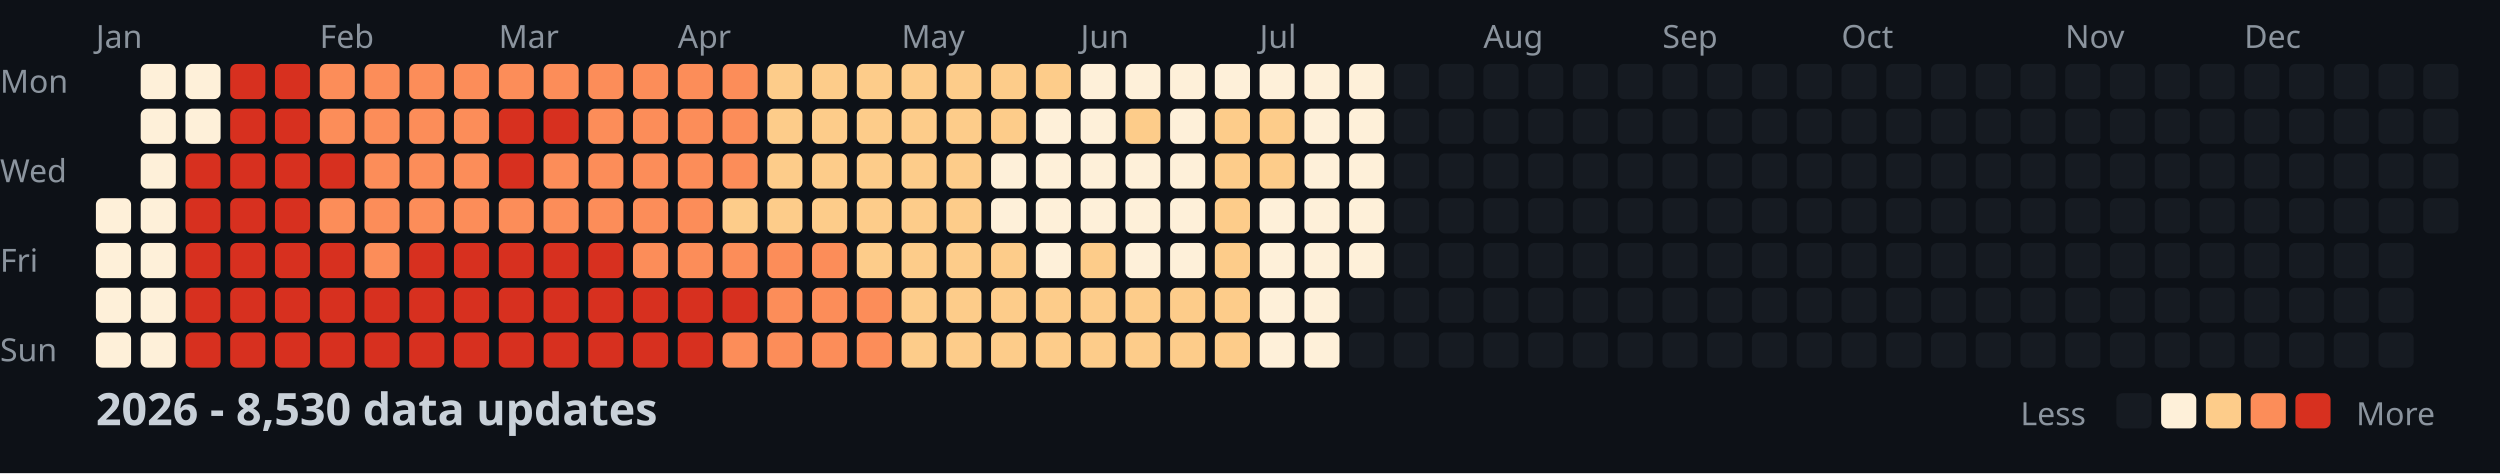
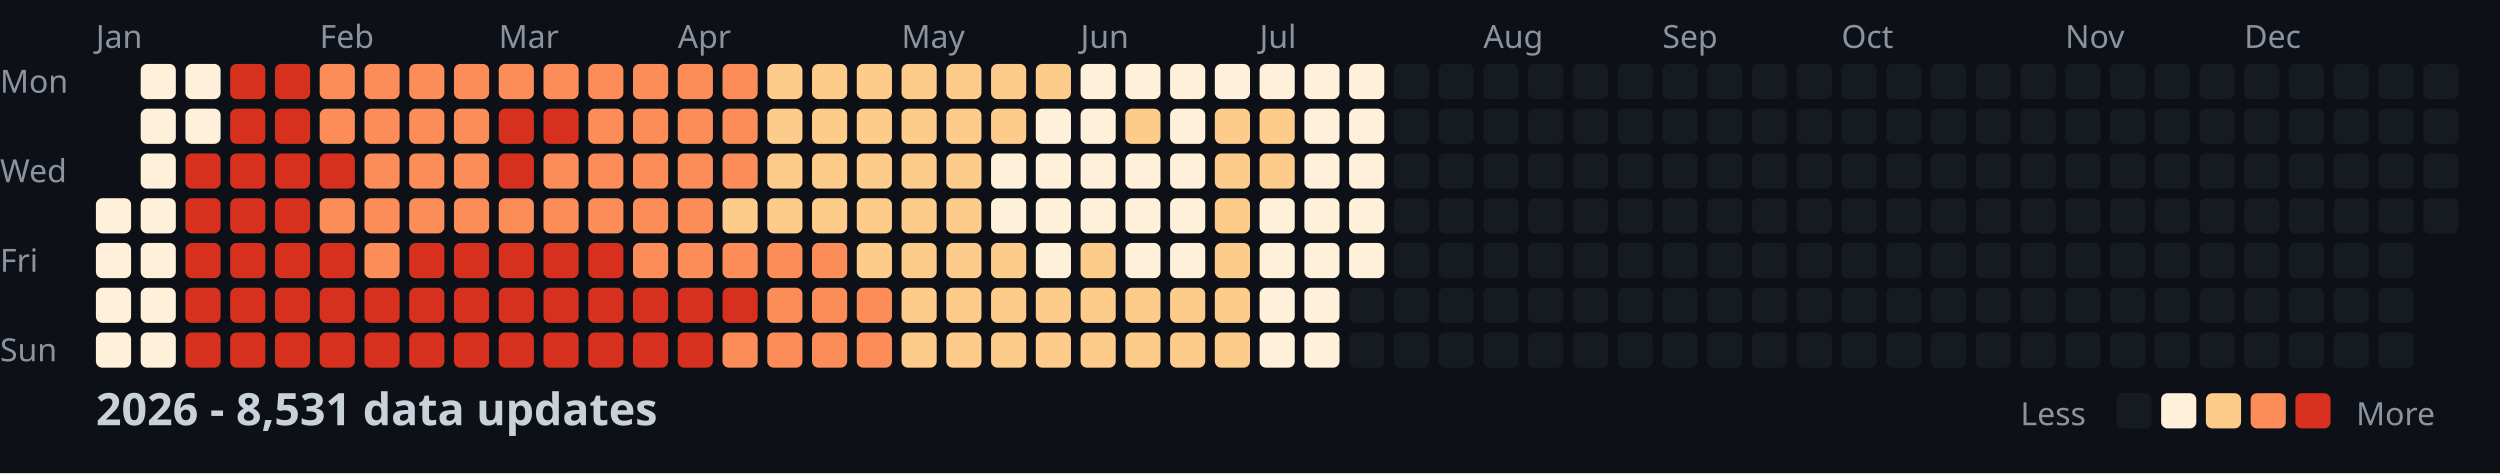
<svg xmlns="http://www.w3.org/2000/svg" width="782" height="148">
  <style>
    .month { font: 10px sans-serif; fill: #8b949e; }
    .day { font: 10px sans-serif; fill: #8b949e; }
    .title { font: bold 14px sans-serif; fill: #c9d1d9; }
    .legend { font: 10px sans-serif; fill: #8b949e; }
  </style>
  <rect width="100%" height="100%" fill="#0d1117" />
  <text x="0" y="29" class="day">Mon</text>
  <text x="0" y="57" class="day">Wed</text>
  <text x="0" y="85" class="day">Fri</text>
  <text x="0" y="113" class="day">Sun</text>
  <text x="30" y="15" class="month">Jan</text>
  <text x="100" y="15" class="month">Feb</text>
  <text x="156" y="15" class="month">Mar</text>
  <text x="212" y="15" class="month">Apr</text>
  <text x="282" y="15" class="month">May</text>
  <text x="338" y="15" class="month">Jun</text>
  <text x="394" y="15" class="month">Jul</text>
  <text x="464" y="15" class="month">Aug</text>
  <text x="520" y="15" class="month">Sep</text>
  <text x="576" y="15" class="month">Oct</text>
  <text x="646" y="15" class="month">Nov</text>
  <text x="702" y="15" class="month">Dec</text>
  <rect x="30" y="62" width="11" height="11" fill="#fef0d9" rx="2" />
  <rect x="30" y="76" width="11" height="11" fill="#fef0d9" rx="2" />
  <rect x="30" y="90" width="11" height="11" fill="#fef0d9" rx="2" />
  <rect x="30" y="104" width="11" height="11" fill="#fef0d9" rx="2" />
  <rect x="44" y="20" width="11" height="11" fill="#fef0d9" rx="2" />
  <rect x="44" y="34" width="11" height="11" fill="#fef0d9" rx="2" />
  <rect x="44" y="48" width="11" height="11" fill="#fef0d9" rx="2" />
  <rect x="44" y="62" width="11" height="11" fill="#fef0d9" rx="2" />
  <rect x="44" y="76" width="11" height="11" fill="#fef0d9" rx="2" />
  <rect x="44" y="90" width="11" height="11" fill="#fef0d9" rx="2" />
  <rect x="44" y="104" width="11" height="11" fill="#fef0d9" rx="2" />
  <rect x="58" y="20" width="11" height="11" fill="#fef0d9" rx="2" />
  <rect x="58" y="34" width="11" height="11" fill="#fef0d9" rx="2" />
  <rect x="58" y="48" width="11" height="11" fill="#d7301f" rx="2" />
  <rect x="58" y="62" width="11" height="11" fill="#d7301f" rx="2" />
  <rect x="58" y="76" width="11" height="11" fill="#d7301f" rx="2" />
  <rect x="58" y="90" width="11" height="11" fill="#d7301f" rx="2" />
  <rect x="58" y="104" width="11" height="11" fill="#d7301f" rx="2" />
  <rect x="72" y="20" width="11" height="11" fill="#d7301f" rx="2" />
  <rect x="72" y="34" width="11" height="11" fill="#d7301f" rx="2" />
  <rect x="72" y="48" width="11" height="11" fill="#d7301f" rx="2" />
  <rect x="72" y="62" width="11" height="11" fill="#d7301f" rx="2" />
  <rect x="72" y="76" width="11" height="11" fill="#d7301f" rx="2" />
  <rect x="72" y="90" width="11" height="11" fill="#d7301f" rx="2" />
  <rect x="72" y="104" width="11" height="11" fill="#d7301f" rx="2" />
  <rect x="86" y="20" width="11" height="11" fill="#d7301f" rx="2" />
  <rect x="86" y="34" width="11" height="11" fill="#d7301f" rx="2" />
  <rect x="86" y="48" width="11" height="11" fill="#d7301f" rx="2" />
  <rect x="86" y="62" width="11" height="11" fill="#d7301f" rx="2" />
  <rect x="86" y="76" width="11" height="11" fill="#d7301f" rx="2" />
  <rect x="86" y="90" width="11" height="11" fill="#d7301f" rx="2" />
  <rect x="86" y="104" width="11" height="11" fill="#d7301f" rx="2" />
  <rect x="100" y="20" width="11" height="11" fill="#fc8d59" rx="2" />
  <rect x="100" y="34" width="11" height="11" fill="#fc8d59" rx="2" />
  <rect x="100" y="48" width="11" height="11" fill="#d7301f" rx="2" />
  <rect x="100" y="62" width="11" height="11" fill="#fc8d59" rx="2" />
  <rect x="100" y="76" width="11" height="11" fill="#d7301f" rx="2" />
  <rect x="100" y="90" width="11" height="11" fill="#d7301f" rx="2" />
  <rect x="100" y="104" width="11" height="11" fill="#d7301f" rx="2" />
  <rect x="114" y="20" width="11" height="11" fill="#fc8d59" rx="2" />
  <rect x="114" y="34" width="11" height="11" fill="#fc8d59" rx="2" />
  <rect x="114" y="48" width="11" height="11" fill="#fc8d59" rx="2" />
  <rect x="114" y="62" width="11" height="11" fill="#fc8d59" rx="2" />
  <rect x="114" y="76" width="11" height="11" fill="#fc8d59" rx="2" />
  <rect x="114" y="90" width="11" height="11" fill="#d7301f" rx="2" />
  <rect x="114" y="104" width="11" height="11" fill="#d7301f" rx="2" />
  <rect x="128" y="20" width="11" height="11" fill="#fc8d59" rx="2" />
  <rect x="128" y="34" width="11" height="11" fill="#fc8d59" rx="2" />
  <rect x="128" y="48" width="11" height="11" fill="#fc8d59" rx="2" />
  <rect x="128" y="62" width="11" height="11" fill="#fc8d59" rx="2" />
  <rect x="128" y="76" width="11" height="11" fill="#d7301f" rx="2" />
  <rect x="128" y="90" width="11" height="11" fill="#d7301f" rx="2" />
  <rect x="128" y="104" width="11" height="11" fill="#d7301f" rx="2" />
  <rect x="142" y="20" width="11" height="11" fill="#fc8d59" rx="2" />
  <rect x="142" y="34" width="11" height="11" fill="#fc8d59" rx="2" />
  <rect x="142" y="48" width="11" height="11" fill="#fc8d59" rx="2" />
  <rect x="142" y="62" width="11" height="11" fill="#fc8d59" rx="2" />
  <rect x="142" y="76" width="11" height="11" fill="#d7301f" rx="2" />
  <rect x="142" y="90" width="11" height="11" fill="#d7301f" rx="2" />
  <rect x="142" y="104" width="11" height="11" fill="#d7301f" rx="2" />
  <rect x="156" y="20" width="11" height="11" fill="#fc8d59" rx="2" />
  <rect x="156" y="34" width="11" height="11" fill="#d7301f" rx="2" />
  <rect x="156" y="48" width="11" height="11" fill="#d7301f" rx="2" />
  <rect x="156" y="62" width="11" height="11" fill="#fc8d59" rx="2" />
  <rect x="156" y="76" width="11" height="11" fill="#d7301f" rx="2" />
  <rect x="156" y="90" width="11" height="11" fill="#d7301f" rx="2" />
  <rect x="156" y="104" width="11" height="11" fill="#d7301f" rx="2" />
  <rect x="170" y="20" width="11" height="11" fill="#fc8d59" rx="2" />
  <rect x="170" y="34" width="11" height="11" fill="#d7301f" rx="2" />
  <rect x="170" y="48" width="11" height="11" fill="#fc8d59" rx="2" />
  <rect x="170" y="62" width="11" height="11" fill="#fc8d59" rx="2" />
  <rect x="170" y="76" width="11" height="11" fill="#d7301f" rx="2" />
  <rect x="170" y="90" width="11" height="11" fill="#d7301f" rx="2" />
  <rect x="170" y="104" width="11" height="11" fill="#d7301f" rx="2" />
  <rect x="184" y="20" width="11" height="11" fill="#fc8d59" rx="2" />
  <rect x="184" y="34" width="11" height="11" fill="#fc8d59" rx="2" />
  <rect x="184" y="48" width="11" height="11" fill="#fc8d59" rx="2" />
  <rect x="184" y="62" width="11" height="11" fill="#fc8d59" rx="2" />
  <rect x="184" y="76" width="11" height="11" fill="#d7301f" rx="2" />
  <rect x="184" y="90" width="11" height="11" fill="#d7301f" rx="2" />
  <rect x="184" y="104" width="11" height="11" fill="#d7301f" rx="2" />
  <rect x="198" y="20" width="11" height="11" fill="#fc8d59" rx="2" />
  <rect x="198" y="34" width="11" height="11" fill="#fc8d59" rx="2" />
  <rect x="198" y="48" width="11" height="11" fill="#fc8d59" rx="2" />
  <rect x="198" y="62" width="11" height="11" fill="#fc8d59" rx="2" />
  <rect x="198" y="76" width="11" height="11" fill="#fc8d59" rx="2" />
  <rect x="198" y="90" width="11" height="11" fill="#d7301f" rx="2" />
  <rect x="198" y="104" width="11" height="11" fill="#d7301f" rx="2" />
  <rect x="212" y="20" width="11" height="11" fill="#fc8d59" rx="2" />
  <rect x="212" y="34" width="11" height="11" fill="#fc8d59" rx="2" />
  <rect x="212" y="48" width="11" height="11" fill="#fc8d59" rx="2" />
  <rect x="212" y="62" width="11" height="11" fill="#fc8d59" rx="2" />
  <rect x="212" y="76" width="11" height="11" fill="#fc8d59" rx="2" />
  <rect x="212" y="90" width="11" height="11" fill="#d7301f" rx="2" />
  <rect x="212" y="104" width="11" height="11" fill="#d7301f" rx="2" />
  <rect x="226" y="20" width="11" height="11" fill="#fc8d59" rx="2" />
  <rect x="226" y="34" width="11" height="11" fill="#fc8d59" rx="2" />
  <rect x="226" y="48" width="11" height="11" fill="#fc8d59" rx="2" />
  <rect x="226" y="62" width="11" height="11" fill="#fdcc8a" rx="2" />
  <rect x="226" y="76" width="11" height="11" fill="#fc8d59" rx="2" />
  <rect x="226" y="90" width="11" height="11" fill="#d7301f" rx="2" />
  <rect x="226" y="104" width="11" height="11" fill="#fc8d59" rx="2" />
  <rect x="240" y="20" width="11" height="11" fill="#fdcc8a" rx="2" />
  <rect x="240" y="34" width="11" height="11" fill="#fdcc8a" rx="2" />
  <rect x="240" y="48" width="11" height="11" fill="#fdcc8a" rx="2" />
  <rect x="240" y="62" width="11" height="11" fill="#fdcc8a" rx="2" />
  <rect x="240" y="76" width="11" height="11" fill="#fc8d59" rx="2" />
  <rect x="240" y="90" width="11" height="11" fill="#fc8d59" rx="2" />
  <rect x="240" y="104" width="11" height="11" fill="#fc8d59" rx="2" />
  <rect x="254" y="20" width="11" height="11" fill="#fdcc8a" rx="2" />
  <rect x="254" y="34" width="11" height="11" fill="#fdcc8a" rx="2" />
  <rect x="254" y="48" width="11" height="11" fill="#fdcc8a" rx="2" />
  <rect x="254" y="62" width="11" height="11" fill="#fdcc8a" rx="2" />
  <rect x="254" y="76" width="11" height="11" fill="#fc8d59" rx="2" />
  <rect x="254" y="90" width="11" height="11" fill="#fc8d59" rx="2" />
  <rect x="254" y="104" width="11" height="11" fill="#fc8d59" rx="2" />
  <rect x="268" y="20" width="11" height="11" fill="#fdcc8a" rx="2" />
  <rect x="268" y="34" width="11" height="11" fill="#fdcc8a" rx="2" />
  <rect x="268" y="48" width="11" height="11" fill="#fdcc8a" rx="2" />
  <rect x="268" y="62" width="11" height="11" fill="#fdcc8a" rx="2" />
  <rect x="268" y="76" width="11" height="11" fill="#fdcc8a" rx="2" />
  <rect x="268" y="90" width="11" height="11" fill="#fc8d59" rx="2" />
  <rect x="268" y="104" width="11" height="11" fill="#fc8d59" rx="2" />
  <rect x="282" y="20" width="11" height="11" fill="#fdcc8a" rx="2" />
  <rect x="282" y="34" width="11" height="11" fill="#fdcc8a" rx="2" />
  <rect x="282" y="48" width="11" height="11" fill="#fdcc8a" rx="2" />
  <rect x="282" y="62" width="11" height="11" fill="#fdcc8a" rx="2" />
  <rect x="282" y="76" width="11" height="11" fill="#fdcc8a" rx="2" />
  <rect x="282" y="90" width="11" height="11" fill="#fdcc8a" rx="2" />
  <rect x="282" y="104" width="11" height="11" fill="#fdcc8a" rx="2" />
  <rect x="296" y="20" width="11" height="11" fill="#fdcc8a" rx="2" />
  <rect x="296" y="34" width="11" height="11" fill="#fdcc8a" rx="2" />
  <rect x="296" y="48" width="11" height="11" fill="#fdcc8a" rx="2" />
  <rect x="296" y="62" width="11" height="11" fill="#fdcc8a" rx="2" />
  <rect x="296" y="76" width="11" height="11" fill="#fdcc8a" rx="2" />
  <rect x="296" y="90" width="11" height="11" fill="#fdcc8a" rx="2" />
  <rect x="296" y="104" width="11" height="11" fill="#fdcc8a" rx="2" />
  <rect x="310" y="20" width="11" height="11" fill="#fdcc8a" rx="2" />
  <rect x="310" y="34" width="11" height="11" fill="#fdcc8a" rx="2" />
  <rect x="310" y="48" width="11" height="11" fill="#fef0d9" rx="2" />
  <rect x="310" y="62" width="11" height="11" fill="#fef0d9" rx="2" />
  <rect x="310" y="76" width="11" height="11" fill="#fdcc8a" rx="2" />
  <rect x="310" y="90" width="11" height="11" fill="#fdcc8a" rx="2" />
  <rect x="310" y="104" width="11" height="11" fill="#fdcc8a" rx="2" />
  <rect x="324" y="20" width="11" height="11" fill="#fdcc8a" rx="2" />
  <rect x="324" y="34" width="11" height="11" fill="#fef0d9" rx="2" />
  <rect x="324" y="48" width="11" height="11" fill="#fef0d9" rx="2" />
  <rect x="324" y="62" width="11" height="11" fill="#fef0d9" rx="2" />
  <rect x="324" y="76" width="11" height="11" fill="#fef0d9" rx="2" />
  <rect x="324" y="90" width="11" height="11" fill="#fdcc8a" rx="2" />
  <rect x="324" y="104" width="11" height="11" fill="#fdcc8a" rx="2" />
  <rect x="338" y="20" width="11" height="11" fill="#fef0d9" rx="2" />
  <rect x="338" y="34" width="11" height="11" fill="#fef0d9" rx="2" />
  <rect x="338" y="48" width="11" height="11" fill="#fef0d9" rx="2" />
  <rect x="338" y="62" width="11" height="11" fill="#fef0d9" rx="2" />
  <rect x="338" y="76" width="11" height="11" fill="#fdcc8a" rx="2" />
  <rect x="338" y="90" width="11" height="11" fill="#fdcc8a" rx="2" />
  <rect x="338" y="104" width="11" height="11" fill="#fdcc8a" rx="2" />
  <rect x="352" y="20" width="11" height="11" fill="#fef0d9" rx="2" />
  <rect x="352" y="34" width="11" height="11" fill="#fdcc8a" rx="2" />
  <rect x="352" y="48" width="11" height="11" fill="#fef0d9" rx="2" />
  <rect x="352" y="62" width="11" height="11" fill="#fef0d9" rx="2" />
  <rect x="352" y="76" width="11" height="11" fill="#fef0d9" rx="2" />
  <rect x="352" y="90" width="11" height="11" fill="#fdcc8a" rx="2" />
  <rect x="352" y="104" width="11" height="11" fill="#fdcc8a" rx="2" />
  <rect x="366" y="20" width="11" height="11" fill="#fef0d9" rx="2" />
  <rect x="366" y="34" width="11" height="11" fill="#fef0d9" rx="2" />
  <rect x="366" y="48" width="11" height="11" fill="#fef0d9" rx="2" />
  <rect x="366" y="62" width="11" height="11" fill="#fef0d9" rx="2" />
  <rect x="366" y="76" width="11" height="11" fill="#fef0d9" rx="2" />
  <rect x="366" y="90" width="11" height="11" fill="#fdcc8a" rx="2" />
  <rect x="366" y="104" width="11" height="11" fill="#fdcc8a" rx="2" />
  <rect x="380" y="20" width="11" height="11" fill="#fef0d9" rx="2" />
  <rect x="380" y="34" width="11" height="11" fill="#fdcc8a" rx="2" />
  <rect x="380" y="48" width="11" height="11" fill="#fdcc8a" rx="2" />
  <rect x="380" y="62" width="11" height="11" fill="#fdcc8a" rx="2" />
  <rect x="380" y="76" width="11" height="11" fill="#fdcc8a" rx="2" />
  <rect x="380" y="90" width="11" height="11" fill="#fdcc8a" rx="2" />
  <rect x="380" y="104" width="11" height="11" fill="#fdcc8a" rx="2" />
  <rect x="394" y="20" width="11" height="11" fill="#fef0d9" rx="2" />
  <rect x="394" y="34" width="11" height="11" fill="#fdcc8a" rx="2" />
  <rect x="394" y="48" width="11" height="11" fill="#fdcc8a" rx="2" />
  <rect x="394" y="62" width="11" height="11" fill="#fef0d9" rx="2" />
  <rect x="394" y="76" width="11" height="11" fill="#fef0d9" rx="2" />
  <rect x="394" y="90" width="11" height="11" fill="#fef0d9" rx="2" />
  <rect x="394" y="104" width="11" height="11" fill="#fef0d9" rx="2" />
  <rect x="408" y="20" width="11" height="11" fill="#fef0d9" rx="2" />
  <rect x="408" y="34" width="11" height="11" fill="#fef0d9" rx="2" />
  <rect x="408" y="48" width="11" height="11" fill="#fef0d9" rx="2" />
  <rect x="408" y="62" width="11" height="11" fill="#fef0d9" rx="2" />
  <rect x="408" y="76" width="11" height="11" fill="#fef0d9" rx="2" />
  <rect x="408" y="90" width="11" height="11" fill="#fef0d9" rx="2" />
  <rect x="408" y="104" width="11" height="11" fill="#fef0d9" rx="2" />
  <rect x="422" y="20" width="11" height="11" fill="#fef0d9" rx="2" />
  <rect x="422" y="34" width="11" height="11" fill="#fef0d9" rx="2" />
  <rect x="422" y="48" width="11" height="11" fill="#fef0d9" rx="2" />
  <rect x="422" y="62" width="11" height="11" fill="#fef0d9" rx="2" />
  <rect x="422" y="76" width="11" height="11" fill="#fef0d9" rx="2" />
  <rect x="422" y="90" width="11" height="11" fill="#161b22" rx="2" />
  <rect x="422" y="104" width="11" height="11" fill="#161b22" rx="2" />
  <rect x="436" y="20" width="11" height="11" fill="#161b22" rx="2" />
  <rect x="436" y="34" width="11" height="11" fill="#161b22" rx="2" />
  <rect x="436" y="48" width="11" height="11" fill="#161b22" rx="2" />
  <rect x="436" y="62" width="11" height="11" fill="#161b22" rx="2" />
  <rect x="436" y="76" width="11" height="11" fill="#161b22" rx="2" />
  <rect x="436" y="90" width="11" height="11" fill="#161b22" rx="2" />
  <rect x="436" y="104" width="11" height="11" fill="#161b22" rx="2" />
  <rect x="450" y="20" width="11" height="11" fill="#161b22" rx="2" />
  <rect x="450" y="34" width="11" height="11" fill="#161b22" rx="2" />
  <rect x="450" y="48" width="11" height="11" fill="#161b22" rx="2" />
  <rect x="450" y="62" width="11" height="11" fill="#161b22" rx="2" />
  <rect x="450" y="76" width="11" height="11" fill="#161b22" rx="2" />
  <rect x="450" y="90" width="11" height="11" fill="#161b22" rx="2" />
  <rect x="450" y="104" width="11" height="11" fill="#161b22" rx="2" />
  <rect x="464" y="20" width="11" height="11" fill="#161b22" rx="2" />
  <rect x="464" y="34" width="11" height="11" fill="#161b22" rx="2" />
  <rect x="464" y="48" width="11" height="11" fill="#161b22" rx="2" />
  <rect x="464" y="62" width="11" height="11" fill="#161b22" rx="2" />
  <rect x="464" y="76" width="11" height="11" fill="#161b22" rx="2" />
  <rect x="464" y="90" width="11" height="11" fill="#161b22" rx="2" />
  <rect x="464" y="104" width="11" height="11" fill="#161b22" rx="2" />
  <rect x="478" y="20" width="11" height="11" fill="#161b22" rx="2" />
  <rect x="478" y="34" width="11" height="11" fill="#161b22" rx="2" />
  <rect x="478" y="48" width="11" height="11" fill="#161b22" rx="2" />
  <rect x="478" y="62" width="11" height="11" fill="#161b22" rx="2" />
  <rect x="478" y="76" width="11" height="11" fill="#161b22" rx="2" />
  <rect x="478" y="90" width="11" height="11" fill="#161b22" rx="2" />
  <rect x="478" y="104" width="11" height="11" fill="#161b22" rx="2" />
  <rect x="492" y="20" width="11" height="11" fill="#161b22" rx="2" />
  <rect x="492" y="34" width="11" height="11" fill="#161b22" rx="2" />
  <rect x="492" y="48" width="11" height="11" fill="#161b22" rx="2" />
  <rect x="492" y="62" width="11" height="11" fill="#161b22" rx="2" />
  <rect x="492" y="76" width="11" height="11" fill="#161b22" rx="2" />
  <rect x="492" y="90" width="11" height="11" fill="#161b22" rx="2" />
  <rect x="492" y="104" width="11" height="11" fill="#161b22" rx="2" />
  <rect x="506" y="20" width="11" height="11" fill="#161b22" rx="2" />
  <rect x="506" y="34" width="11" height="11" fill="#161b22" rx="2" />
  <rect x="506" y="48" width="11" height="11" fill="#161b22" rx="2" />
  <rect x="506" y="62" width="11" height="11" fill="#161b22" rx="2" />
  <rect x="506" y="76" width="11" height="11" fill="#161b22" rx="2" />
  <rect x="506" y="90" width="11" height="11" fill="#161b22" rx="2" />
  <rect x="506" y="104" width="11" height="11" fill="#161b22" rx="2" />
  <rect x="520" y="20" width="11" height="11" fill="#161b22" rx="2" />
  <rect x="520" y="34" width="11" height="11" fill="#161b22" rx="2" />
  <rect x="520" y="48" width="11" height="11" fill="#161b22" rx="2" />
  <rect x="520" y="62" width="11" height="11" fill="#161b22" rx="2" />
  <rect x="520" y="76" width="11" height="11" fill="#161b22" rx="2" />
  <rect x="520" y="90" width="11" height="11" fill="#161b22" rx="2" />
  <rect x="520" y="104" width="11" height="11" fill="#161b22" rx="2" />
  <rect x="534" y="20" width="11" height="11" fill="#161b22" rx="2" />
  <rect x="534" y="34" width="11" height="11" fill="#161b22" rx="2" />
  <rect x="534" y="48" width="11" height="11" fill="#161b22" rx="2" />
  <rect x="534" y="62" width="11" height="11" fill="#161b22" rx="2" />
  <rect x="534" y="76" width="11" height="11" fill="#161b22" rx="2" />
  <rect x="534" y="90" width="11" height="11" fill="#161b22" rx="2" />
  <rect x="534" y="104" width="11" height="11" fill="#161b22" rx="2" />
  <rect x="548" y="20" width="11" height="11" fill="#161b22" rx="2" />
  <rect x="548" y="34" width="11" height="11" fill="#161b22" rx="2" />
  <rect x="548" y="48" width="11" height="11" fill="#161b22" rx="2" />
  <rect x="548" y="62" width="11" height="11" fill="#161b22" rx="2" />
  <rect x="548" y="76" width="11" height="11" fill="#161b22" rx="2" />
  <rect x="548" y="90" width="11" height="11" fill="#161b22" rx="2" />
  <rect x="548" y="104" width="11" height="11" fill="#161b22" rx="2" />
  <rect x="562" y="20" width="11" height="11" fill="#161b22" rx="2" />
  <rect x="562" y="34" width="11" height="11" fill="#161b22" rx="2" />
  <rect x="562" y="48" width="11" height="11" fill="#161b22" rx="2" />
  <rect x="562" y="62" width="11" height="11" fill="#161b22" rx="2" />
  <rect x="562" y="76" width="11" height="11" fill="#161b22" rx="2" />
  <rect x="562" y="90" width="11" height="11" fill="#161b22" rx="2" />
  <rect x="562" y="104" width="11" height="11" fill="#161b22" rx="2" />
  <rect x="576" y="20" width="11" height="11" fill="#161b22" rx="2" />
  <rect x="576" y="34" width="11" height="11" fill="#161b22" rx="2" />
  <rect x="576" y="48" width="11" height="11" fill="#161b22" rx="2" />
  <rect x="576" y="62" width="11" height="11" fill="#161b22" rx="2" />
  <rect x="576" y="76" width="11" height="11" fill="#161b22" rx="2" />
  <rect x="576" y="90" width="11" height="11" fill="#161b22" rx="2" />
  <rect x="576" y="104" width="11" height="11" fill="#161b22" rx="2" />
  <rect x="590" y="20" width="11" height="11" fill="#161b22" rx="2" />
  <rect x="590" y="34" width="11" height="11" fill="#161b22" rx="2" />
  <rect x="590" y="48" width="11" height="11" fill="#161b22" rx="2" />
  <rect x="590" y="62" width="11" height="11" fill="#161b22" rx="2" />
  <rect x="590" y="76" width="11" height="11" fill="#161b22" rx="2" />
  <rect x="590" y="90" width="11" height="11" fill="#161b22" rx="2" />
  <rect x="590" y="104" width="11" height="11" fill="#161b22" rx="2" />
  <rect x="604" y="20" width="11" height="11" fill="#161b22" rx="2" />
  <rect x="604" y="34" width="11" height="11" fill="#161b22" rx="2" />
  <rect x="604" y="48" width="11" height="11" fill="#161b22" rx="2" />
  <rect x="604" y="62" width="11" height="11" fill="#161b22" rx="2" />
  <rect x="604" y="76" width="11" height="11" fill="#161b22" rx="2" />
  <rect x="604" y="90" width="11" height="11" fill="#161b22" rx="2" />
  <rect x="604" y="104" width="11" height="11" fill="#161b22" rx="2" />
  <rect x="618" y="20" width="11" height="11" fill="#161b22" rx="2" />
  <rect x="618" y="34" width="11" height="11" fill="#161b22" rx="2" />
  <rect x="618" y="48" width="11" height="11" fill="#161b22" rx="2" />
  <rect x="618" y="62" width="11" height="11" fill="#161b22" rx="2" />
  <rect x="618" y="76" width="11" height="11" fill="#161b22" rx="2" />
  <rect x="618" y="90" width="11" height="11" fill="#161b22" rx="2" />
  <rect x="618" y="104" width="11" height="11" fill="#161b22" rx="2" />
  <rect x="632" y="20" width="11" height="11" fill="#161b22" rx="2" />
  <rect x="632" y="34" width="11" height="11" fill="#161b22" rx="2" />
  <rect x="632" y="48" width="11" height="11" fill="#161b22" rx="2" />
  <rect x="632" y="62" width="11" height="11" fill="#161b22" rx="2" />
  <rect x="632" y="76" width="11" height="11" fill="#161b22" rx="2" />
  <rect x="632" y="90" width="11" height="11" fill="#161b22" rx="2" />
  <rect x="632" y="104" width="11" height="11" fill="#161b22" rx="2" />
  <rect x="646" y="20" width="11" height="11" fill="#161b22" rx="2" />
  <rect x="646" y="34" width="11" height="11" fill="#161b22" rx="2" />
  <rect x="646" y="48" width="11" height="11" fill="#161b22" rx="2" />
  <rect x="646" y="62" width="11" height="11" fill="#161b22" rx="2" />
  <rect x="646" y="76" width="11" height="11" fill="#161b22" rx="2" />
  <rect x="646" y="90" width="11" height="11" fill="#161b22" rx="2" />
  <rect x="646" y="104" width="11" height="11" fill="#161b22" rx="2" />
  <rect x="660" y="20" width="11" height="11" fill="#161b22" rx="2" />
  <rect x="660" y="34" width="11" height="11" fill="#161b22" rx="2" />
  <rect x="660" y="48" width="11" height="11" fill="#161b22" rx="2" />
  <rect x="660" y="62" width="11" height="11" fill="#161b22" rx="2" />
  <rect x="660" y="76" width="11" height="11" fill="#161b22" rx="2" />
  <rect x="660" y="90" width="11" height="11" fill="#161b22" rx="2" />
  <rect x="660" y="104" width="11" height="11" fill="#161b22" rx="2" />
  <rect x="674" y="20" width="11" height="11" fill="#161b22" rx="2" />
  <rect x="674" y="34" width="11" height="11" fill="#161b22" rx="2" />
  <rect x="674" y="48" width="11" height="11" fill="#161b22" rx="2" />
  <rect x="674" y="62" width="11" height="11" fill="#161b22" rx="2" />
  <rect x="674" y="76" width="11" height="11" fill="#161b22" rx="2" />
  <rect x="674" y="90" width="11" height="11" fill="#161b22" rx="2" />
  <rect x="674" y="104" width="11" height="11" fill="#161b22" rx="2" />
  <rect x="688" y="20" width="11" height="11" fill="#161b22" rx="2" />
  <rect x="688" y="34" width="11" height="11" fill="#161b22" rx="2" />
  <rect x="688" y="48" width="11" height="11" fill="#161b22" rx="2" />
  <rect x="688" y="62" width="11" height="11" fill="#161b22" rx="2" />
  <rect x="688" y="76" width="11" height="11" fill="#161b22" rx="2" />
  <rect x="688" y="90" width="11" height="11" fill="#161b22" rx="2" />
  <rect x="688" y="104" width="11" height="11" fill="#161b22" rx="2" />
  <rect x="702" y="20" width="11" height="11" fill="#161b22" rx="2" />
  <rect x="702" y="34" width="11" height="11" fill="#161b22" rx="2" />
  <rect x="702" y="48" width="11" height="11" fill="#161b22" rx="2" />
  <rect x="702" y="62" width="11" height="11" fill="#161b22" rx="2" />
  <rect x="702" y="76" width="11" height="11" fill="#161b22" rx="2" />
  <rect x="702" y="90" width="11" height="11" fill="#161b22" rx="2" />
  <rect x="702" y="104" width="11" height="11" fill="#161b22" rx="2" />
  <rect x="716" y="20" width="11" height="11" fill="#161b22" rx="2" />
  <rect x="716" y="34" width="11" height="11" fill="#161b22" rx="2" />
  <rect x="716" y="48" width="11" height="11" fill="#161b22" rx="2" />
  <rect x="716" y="62" width="11" height="11" fill="#161b22" rx="2" />
  <rect x="716" y="76" width="11" height="11" fill="#161b22" rx="2" />
  <rect x="716" y="90" width="11" height="11" fill="#161b22" rx="2" />
  <rect x="716" y="104" width="11" height="11" fill="#161b22" rx="2" />
  <rect x="730" y="20" width="11" height="11" fill="#161b22" rx="2" />
  <rect x="730" y="34" width="11" height="11" fill="#161b22" rx="2" />
  <rect x="730" y="48" width="11" height="11" fill="#161b22" rx="2" />
  <rect x="730" y="62" width="11" height="11" fill="#161b22" rx="2" />
  <rect x="730" y="76" width="11" height="11" fill="#161b22" rx="2" />
  <rect x="730" y="90" width="11" height="11" fill="#161b22" rx="2" />
  <rect x="730" y="104" width="11" height="11" fill="#161b22" rx="2" />
  <rect x="744" y="20" width="11" height="11" fill="#161b22" rx="2" />
  <rect x="744" y="34" width="11" height="11" fill="#161b22" rx="2" />
  <rect x="744" y="48" width="11" height="11" fill="#161b22" rx="2" />
  <rect x="744" y="62" width="11" height="11" fill="#161b22" rx="2" />
  <rect x="744" y="76" width="11" height="11" fill="#161b22" rx="2" />
  <rect x="744" y="90" width="11" height="11" fill="#161b22" rx="2" />
  <rect x="744" y="104" width="11" height="11" fill="#161b22" rx="2" />
  <rect x="758" y="20" width="11" height="11" fill="#161b22" rx="2" />
  <rect x="758" y="34" width="11" height="11" fill="#161b22" rx="2" />
  <rect x="758" y="48" width="11" height="11" fill="#161b22" rx="2" />
  <rect x="758" y="62" width="11" height="11" fill="#161b22" rx="2" />
-   <text x="30" y="133" class="title">2026 - 8,530 data updates</text>
+   <text x="30" y="133" class="title">2026 - 8,531 data updates</text>
  <text x="632" y="133" class="legend">Less</text>
  <rect x="662" y="123" width="11" height="11" fill="#161b22" rx="2" />
  <rect x="676" y="123" width="11" height="11" fill="#fef0d9" rx="2" />
  <rect x="690" y="123" width="11" height="11" fill="#fdcc8a" rx="2" />
  <rect x="704" y="123" width="11" height="11" fill="#fc8d59" rx="2" />
  <rect x="718" y="123" width="11" height="11" fill="#d7301f" rx="2" />
  <text x="737" y="133" class="legend">More</text>
</svg>
